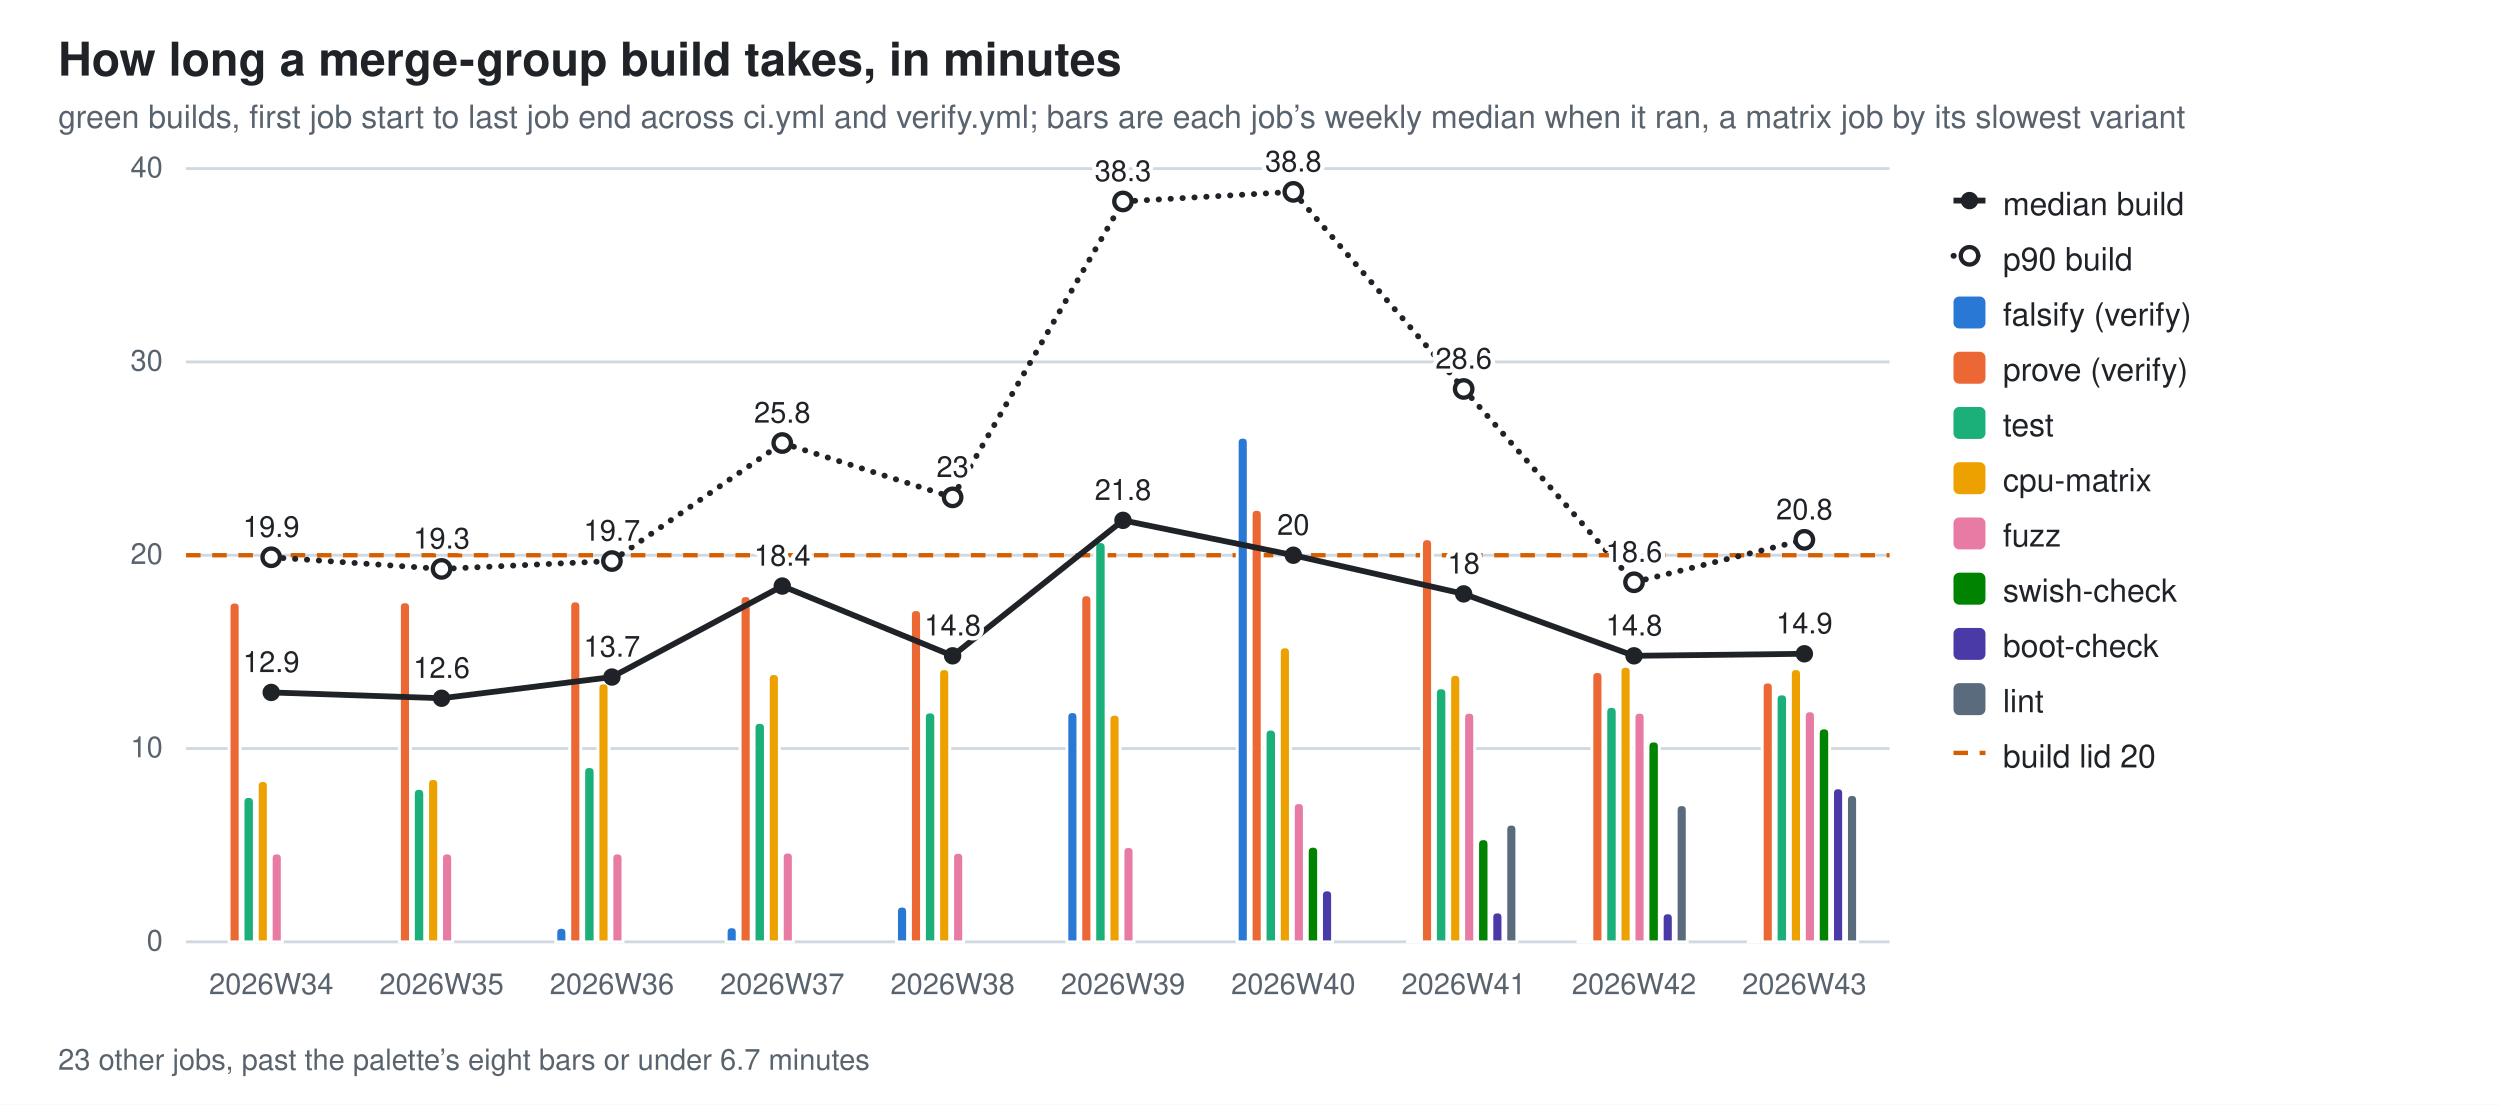
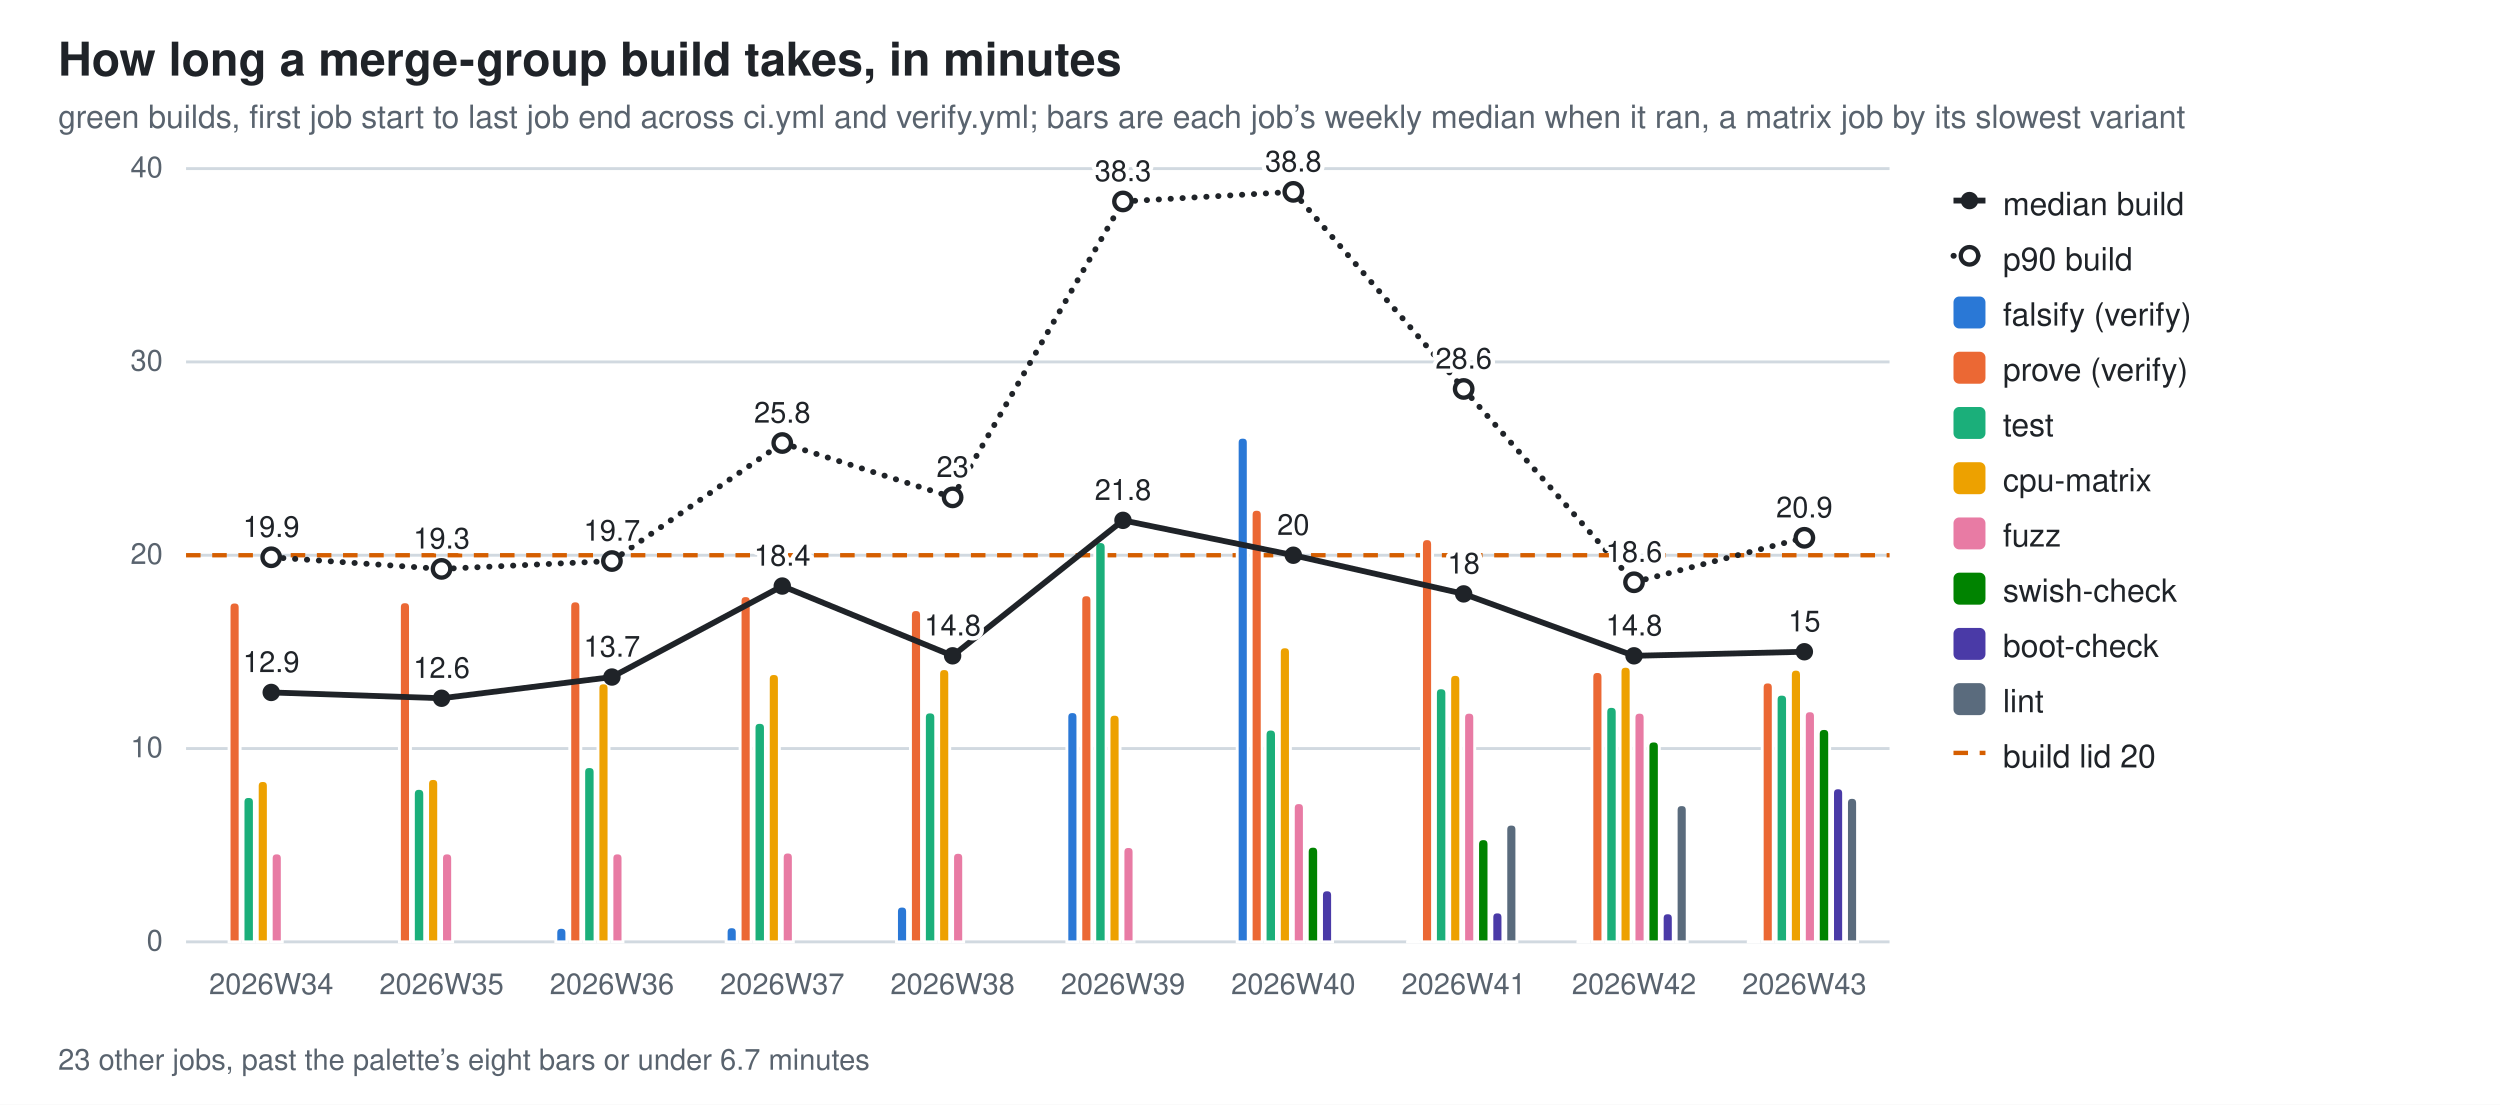
<svg xmlns="http://www.w3.org/2000/svg" width="860" height="380" viewBox="0 0 860 380" role="img" aria-label="How long a merge-group build takes, in minutes">
  <style>
  .bg{fill:#ffffff} .fg{fill:#1f2328} .mut{fill:#59636e} .grid{stroke:#d1d9e0}
  .seg{stroke:#ffffff;stroke-width:1} .tr{stroke:#1f2328;fill:none} .trd{fill:#1f2328} .trh{fill:#ffffff;stroke:#1f2328}
  .val{paint-order:stroke;stroke:#ffffff;stroke-width:3px;stroke-linejoin:round}
  .s0{fill:#2a78d6}  .s1{fill:#eb6834}  .s2{fill:#1baf7a}  .s3{fill:#eda100}  .s4{fill:#e87ba4}  .s5{fill:#008300}  .s6{fill:#4a3aa7}  .s7{fill:#5a6b7d}
  @media (prefers-color-scheme: dark){
    .bg{fill:#0d1117} .fg{fill:#e6edf3} .mut{fill:#9198a1} .grid{stroke:#30363d}
    .seg{stroke:#0d1117} .val{stroke:#0d1117} .tr{stroke:#e6edf3} .trd{fill:#e6edf3} .trh{fill:#0d1117;stroke:#e6edf3} .s0{fill:#3987e5} .s1{fill:#d95926} .s2{fill:#199e70} .s3{fill:#c98500} .s4{fill:#d55181} .s5{fill:#008300} .s6{fill:#9085e9} .s7{fill:#94a5b7}}
  text{font-family:-apple-system,BlinkMacSystemFont,"Segoe UI",Helvetica,Arial,sans-serif}
</style>
  <rect class="bg" width="860" height="380" />
  <text class="fg" x="20" y="26" font-size="16" font-weight="600">How long a merge-group build takes, in minutes</text>
  <text class="mut" x="20" y="44" font-size="11">green builds, first job start to last job end across ci.yml and verify.yml; bars are each job’s weekly median when it ran, a matrix job by its slowest variant</text>
  <line class="grid" x1="64" y1="324.0" x2="650.0" y2="324.0" stroke-width="1" />
  <text class="mut" x="56" y="327.0" font-size="10" text-anchor="end">0</text>
  <line class="grid" x1="64" y1="257.5" x2="650.0" y2="257.5" stroke-width="1" />
  <text class="mut" x="56" y="260.5" font-size="10" text-anchor="end">10</text>
  <line class="grid" x1="64" y1="191.0" x2="650.0" y2="191.0" stroke-width="1" />
  <text class="mut" x="56" y="194.0" font-size="10" text-anchor="end">20</text>
  <line class="grid" x1="64" y1="124.5" x2="650.0" y2="124.5" stroke-width="1" />
  <text class="mut" x="56" y="127.5" font-size="10" text-anchor="end">30</text>
  <line class="grid" x1="64" y1="58.0" x2="650.0" y2="58.0" stroke-width="1" />
  <text class="mut" x="56" y="61.0" font-size="10" text-anchor="end">40</text>
  <line x1="64" y1="191.0" x2="650.0" y2="191.0" stroke="#D55E00" stroke-width="1.5" stroke-dasharray="5 4" />
  <path class="seg s1" d="M78.8,324.0 V209.0 Q78.8,207.1 80.7,207.1 H80.7 Q82.6,207.1 82.6,209.0 V324.0 Z" />
  <path class="seg s2" d="M83.6,324.0 V275.9 Q83.6,274.0 85.5,274.0 H85.5 Q87.5,274.0 87.5,275.9 V324.0 Z" />
  <path class="seg s3" d="M88.5,324.0 V270.4 Q88.5,268.5 90.4,268.5 H90.4 Q92.3,268.5 92.3,270.4 V324.0 Z" />
  <path class="seg s4" d="M93.3,324.0 V295.3 Q93.3,293.4 95.2,293.4 H95.2 Q97.1,293.4 97.1,295.3 V324.0 Z" />
  <text class="mut" x="93.3" y="342" font-size="10" text-anchor="middle">2026W34</text>
  <path class="seg s1" d="M137.4,324.0 V208.9 Q137.4,207.0 139.3,207.0 H139.3 Q141.2,207.0 141.2,208.9 V324.0 Z" />
  <path class="seg s2" d="M142.2,324.0 V273.2 Q142.2,271.2 144.1,271.2 H144.1 Q146.1,271.2 146.1,273.2 V324.0 Z" />
  <path class="seg s3" d="M147.1,324.0 V269.7 Q147.1,267.8 149.0,267.8 H149.0 Q150.9,267.8 150.9,269.7 V324.0 Z" />
  <path class="seg s4" d="M151.9,324.0 V295.3 Q151.9,293.4 153.8,293.4 H153.8 Q155.7,293.4 155.7,295.3 V324.0 Z" />
  <text class="mut" x="151.9" y="342" font-size="10" text-anchor="middle">2026W35</text>
  <path class="seg s0" d="M191.2,324.0 V320.9 Q191.2,319.0 193.1,319.0 H193.1 Q195.0,319.0 195.0,320.9 V324.0 Z" />
  <path class="seg s1" d="M196.0,324.0 V208.7 Q196.0,206.7 197.9,206.7 H197.9 Q199.8,206.7 199.8,208.7 V324.0 Z" />
  <path class="seg s2" d="M200.8,324.0 V265.6 Q200.8,263.7 202.7,263.7 H202.7 Q204.7,263.7 204.7,265.6 V324.0 Z" />
  <path class="seg s3" d="M205.7,324.0 V236.8 Q205.7,234.9 207.6,234.9 H207.6 Q209.5,234.9 209.5,236.8 V324.0 Z" />
  <path class="seg s4" d="M210.5,324.0 V295.3 Q210.5,293.4 212.4,293.4 H212.4 Q214.3,293.4 214.3,295.3 V324.0 Z" />
  <text class="mut" x="210.5" y="342" font-size="10" text-anchor="middle">2026W36</text>
  <path class="seg s0" d="M249.8,324.0 V320.7 Q249.8,318.8 251.7,318.8 H251.7 Q253.6,318.8 253.6,320.7 V324.0 Z" />
  <path class="seg s1" d="M254.6,324.0 V206.8 Q254.6,204.9 256.5,204.9 H256.5 Q258.4,204.9 258.4,206.8 V324.0 Z" />
  <path class="seg s2" d="M259.4,324.0 V250.4 Q259.4,248.5 261.3,248.5 H261.3 Q263.3,248.5 263.3,250.4 V324.0 Z" />
  <path class="seg s3" d="M264.3,324.0 V233.6 Q264.3,231.7 266.2,231.7 H266.2 Q268.1,231.7 268.1,233.6 V324.0 Z" />
  <path class="seg s4" d="M269.1,324.0 V295.0 Q269.1,293.1 271.0,293.1 H271.0 Q272.9,293.1 272.9,295.0 V324.0 Z" />
  <text class="mut" x="269.1" y="342" font-size="10" text-anchor="middle">2026W37</text>
  <path class="seg s0" d="M308.4,324.0 V313.6 Q308.4,311.7 310.3,311.7 H310.3 Q312.2,311.7 312.2,313.6 V324.0 Z" />
  <path class="seg s1" d="M313.2,324.0 V211.6 Q313.2,209.7 315.1,209.7 H315.1 Q317.0,209.7 317.0,211.6 V324.0 Z" />
  <path class="seg s2" d="M318.0,324.0 V246.8 Q318.0,244.9 319.9,244.9 H319.9 Q321.9,244.9 321.9,246.8 V324.0 Z" />
  <path class="seg s3" d="M322.9,324.0 V231.9 Q322.9,230.0 324.8,230.0 H324.8 Q326.7,230.0 326.7,231.9 V324.0 Z" />
  <path class="seg s4" d="M327.7,324.0 V295.1 Q327.7,293.2 329.6,293.2 H329.6 Q331.5,293.2 331.5,295.1 V324.0 Z" />
  <text class="mut" x="327.7" y="342" font-size="10" text-anchor="middle">2026W38</text>
  <path class="seg s0" d="M367.0,324.0 V246.7 Q367.0,244.8 368.9,244.8 H368.9 Q370.8,244.8 370.8,246.7 V324.0 Z" />
  <path class="seg s1" d="M371.8,324.0 V206.5 Q371.8,204.6 373.7,204.6 H373.7 Q375.6,204.6 375.6,206.5 V324.0 Z" />
  <path class="seg s2" d="M376.6,324.0 V188.3 Q376.6,186.3 378.5,186.3 H378.5 Q380.5,186.3 380.5,188.3 V324.0 Z" />
  <path class="seg s3" d="M381.5,324.0 V247.6 Q381.5,245.7 383.4,245.7 H383.4 Q385.3,245.7 385.3,247.6 V324.0 Z" />
  <path class="seg s4" d="M386.3,324.0 V293.1 Q386.3,291.2 388.2,291.2 H388.2 Q390.1,291.2 390.1,293.1 V324.0 Z" />
  <text class="mut" x="386.3" y="342" font-size="10" text-anchor="middle">2026W39</text>
  <path class="seg s0" d="M425.6,324.0 V152.3 Q425.6,150.4 427.5,150.4 H427.5 Q429.4,150.4 429.4,152.3 V324.0 Z" />
  <path class="seg s1" d="M430.4,324.0 V177.1 Q430.4,175.2 432.3,175.2 H432.3 Q434.2,175.2 434.2,177.1 V324.0 Z" />
  <path class="seg s2" d="M435.2,324.0 V252.8 Q435.2,250.8 437.1,250.8 H437.1 Q439.1,250.8 439.1,252.8 V324.0 Z" />
  <path class="seg s3" d="M440.1,324.0 V224.4 Q440.1,222.5 442.0,222.5 H442.0 Q443.9,222.5 443.9,224.4 V324.0 Z" />
  <path class="seg s4" d="M444.9,324.0 V278.0 Q444.9,276.1 446.8,276.1 H446.8 Q448.7,276.1 448.7,278.0 V324.0 Z" />
  <path class="seg s5" d="M449.7,324.0 V293.1 Q449.7,291.1 451.7,291.1 H451.7 Q453.6,291.1 453.6,293.1 V324.0 Z" />
  <path class="seg s6" d="M454.6,324.0 V308.0 Q454.6,306.1 456.5,306.1 H456.5 Q458.4,306.1 458.4,308.0 V324.0 Z" />
  <text class="mut" x="444.9" y="342" font-size="10" text-anchor="middle">2026W40</text>
  <path class="seg s0" d="M484.2,324.0 V323.8 Q484.2,323.6 484.4,323.6 H487.8 Q488.0,323.6 488.0,323.8 V324.0 Z" />
  <path class="seg s1" d="M489.0,324.0 V187.3 Q489.0,185.3 490.9,185.3 H490.9 Q492.8,185.3 492.8,187.3 V324.0 Z" />
  <path class="seg s2" d="M493.8,324.0 V238.5 Q493.8,236.6 495.7,236.6 H495.7 Q497.7,236.6 497.7,238.5 V324.0 Z" />
  <path class="seg s3" d="M498.7,324.0 V233.9 Q498.7,232.0 500.6,232.0 H500.6 Q502.5,232.0 502.5,233.9 V324.0 Z" />
  <path class="seg s4" d="M503.5,324.0 V246.9 Q503.5,245.0 505.4,245.0 H505.4 Q507.3,245.0 507.3,246.9 V324.0 Z" />
  <path class="seg s5" d="M508.3,324.0 V290.5 Q508.3,288.5 510.3,288.5 H510.3 Q512.2,288.5 512.2,290.5 V324.0 Z" />
  <path class="seg s6" d="M513.2,324.0 V315.6 Q513.2,313.7 515.1,313.7 H515.1 Q517.0,313.7 517.0,315.6 V324.0 Z" />
  <path class="seg s7" d="M518.0,324.0 V285.4 Q518.0,283.5 519.9,283.5 H519.9 Q521.8,283.5 521.8,285.4 V324.0 Z" />
  <text class="mut" x="503.5" y="342" font-size="10" text-anchor="middle">2026W41</text>
  <path class="seg s0" d="M542.8,324.0 V323.8 Q542.8,323.6 543.0,323.6 H546.4 Q546.6,323.6 546.6,323.8 V324.0 Z" />
  <path class="seg s1" d="M547.6,324.0 V232.9 Q547.6,231.0 549.5,231.0 H549.5 Q551.4,231.0 551.4,232.9 V324.0 Z" />
  <path class="seg s2" d="M552.4,324.0 V245.0 Q552.4,243.0 554.3,243.0 H554.3 Q556.3,243.0 556.3,245.0 V324.0 Z" />
  <path class="seg s3" d="M557.3,324.0 V231.1 Q557.3,229.2 559.2,229.2 H559.2 Q561.1,229.2 561.1,231.1 V324.0 Z" />
  <path class="seg s4" d="M562.1,324.0 V246.9 Q562.1,245.0 564.0,245.0 H564.0 Q565.9,245.0 565.9,246.9 V324.0 Z" />
  <path class="seg s5" d="M566.9,324.0 V256.8 Q566.9,254.9 568.9,254.9 H568.9 Q570.8,254.9 570.8,256.8 V324.0 Z" />
  <path class="seg s6" d="M571.8,324.0 V315.9 Q571.8,314.0 573.7,314.0 H573.7 Q575.6,314.0 575.6,315.9 V324.0 Z" />
  <path class="seg s7" d="M576.6,324.0 V278.7 Q576.6,276.8 578.5,276.8 H578.5 Q580.4,276.8 580.4,278.7 V324.0 Z" />
  <text class="mut" x="562.1" y="342" font-size="10" text-anchor="middle">2026W42</text>
  <path class="seg s0" d="M601.4,324.0 V323.8 Q601.4,323.6 601.6,323.6 H605.0 Q605.2,323.6 605.2,323.8 V324.0 Z" />
  <path class="seg s1" d="M606.2,324.0 V236.5 Q606.2,234.6 608.1,234.6 H608.1 Q610.0,234.6 610.0,236.5 V324.0 Z" />
-   <path class="seg s2" d="M611.0,324.0 V240.6 Q611.0,238.7 612.9,238.7 H612.9 Q614.9,238.7 614.9,240.6 V324.0 Z" />
-   <path class="seg s3" d="M615.9,324.0 V231.9 Q615.9,230.0 617.8,230.0 H617.8 Q619.7,230.0 619.7,231.9 V324.0 Z" />
+   <path class="seg s2" d="M611.0,324.0 V240.7 Q611.0,238.8 612.9,238.8 H612.9 Q614.9,238.8 614.9,240.7 V324.0 Z" />
+   <path class="seg s3" d="M615.9,324.0 V232.2 Q615.9,230.2 617.8,230.2 H617.8 Q619.7,230.2 619.7,232.2 V324.0 Z" />
  <path class="seg s4" d="M620.7,324.0 V246.4 Q620.7,244.5 622.6,244.5 H622.6 Q624.5,244.5 624.5,246.4 V324.0 Z" />
-   <path class="seg s5" d="M625.5,324.0 V252.3 Q625.5,250.4 627.5,250.4 H627.5 Q629.4,250.4 629.4,252.3 V324.0 Z" />
+   <path class="seg s5" d="M625.5,324.0 V252.5 Q625.5,250.6 627.5,250.6 H627.5 Q629.4,250.6 629.4,252.5 V324.0 Z" />
  <path class="seg s6" d="M630.4,324.0 V272.9 Q630.4,271.0 632.3,271.0 H632.3 Q634.2,271.0 634.2,272.9 V324.0 Z" />
-   <path class="seg s7" d="M635.2,324.0 V275.3 Q635.2,273.3 637.1,273.3 H637.1 Q639.0,273.3 639.0,275.3 V324.0 Z" />
+   <path class="seg s7" d="M635.2,324.0 V276.3 Q635.2,274.3 637.1,274.3 H637.1 Q639.0,274.3 639.0,276.3 V324.0 Z" />
  <text class="mut" x="620.7" y="342" font-size="10" text-anchor="middle">2026W43</text>
  <line class="tr" x1="93.3" y1="238.2" x2="151.9" y2="240.2" stroke-width="2" />
  <line class="tr" x1="151.9" y1="240.2" x2="210.5" y2="232.9" stroke-width="2" />
  <line class="tr" x1="210.5" y1="232.9" x2="269.1" y2="201.6" stroke-width="2" />
  <line class="tr" x1="269.1" y1="201.6" x2="327.7" y2="225.6" stroke-width="2" />
  <line class="tr" x1="327.7" y1="225.6" x2="386.3" y2="179.0" stroke-width="2" />
  <line class="tr" x1="386.3" y1="179.0" x2="444.9" y2="191.0" stroke-width="2" />
  <line class="tr" x1="444.9" y1="191.0" x2="503.5" y2="204.3" stroke-width="2" />
  <line class="tr" x1="503.5" y1="204.3" x2="562.1" y2="225.6" stroke-width="2" />
-   <line class="tr" x1="562.1" y1="225.6" x2="620.7" y2="224.9" stroke-width="2" />
+   <line class="tr" x1="562.1" y1="225.6" x2="620.7" y2="224.2" stroke-width="2" />
  <circle class="trd" cx="93.3" cy="238.2" r="3" />
  <text class="fg val" x="93.3" y="231.2" font-size="10" text-anchor="middle">12.9</text>
  <circle class="trd" cx="151.9" cy="240.2" r="3" />
  <text class="fg val" x="151.9" y="233.2" font-size="10" text-anchor="middle">12.6</text>
  <circle class="trd" cx="210.5" cy="232.9" r="3" />
  <text class="fg val" x="210.5" y="225.9" font-size="10" text-anchor="middle">13.7</text>
  <circle class="trd" cx="269.1" cy="201.6" r="3" />
  <text class="fg val" x="269.1" y="194.6" font-size="10" text-anchor="middle">18.4</text>
  <circle class="trd" cx="327.7" cy="225.6" r="3" />
  <text class="fg val" x="327.7" y="218.6" font-size="10" text-anchor="middle">14.8</text>
  <circle class="trd" cx="386.3" cy="179.0" r="3" />
  <text class="fg val" x="386.3" y="172.0" font-size="10" text-anchor="middle">21.8</text>
  <circle class="trd" cx="444.9" cy="191.0" r="3" />
  <text class="fg val" x="444.9" y="184.0" font-size="10" text-anchor="middle">20</text>
  <circle class="trd" cx="503.5" cy="204.3" r="3" />
  <text class="fg val" x="503.5" y="197.3" font-size="10" text-anchor="middle">18</text>
  <circle class="trd" cx="562.1" cy="225.6" r="3" />
  <text class="fg val" x="562.1" y="218.6" font-size="10" text-anchor="middle">14.8</text>
-   <circle class="trd" cx="620.7" cy="224.9" r="3" />
-   <text class="fg val" x="620.7" y="217.9" font-size="10" text-anchor="middle">14.9</text>
+   <circle class="trd" cx="620.7" cy="224.2" r="3" />
+   <text class="fg val" x="620.7" y="217.2" font-size="10" text-anchor="middle">15</text>
  <line class="tr" x1="93.3" y1="191.7" x2="151.9" y2="195.7" stroke-width="2" stroke-dasharray="0.1 4" stroke-linecap="round" />
  <line class="tr" x1="151.9" y1="195.7" x2="210.5" y2="193.0" stroke-width="2" stroke-dasharray="0.1 4" stroke-linecap="round" />
  <line class="tr" x1="210.5" y1="193.0" x2="269.1" y2="152.4" stroke-width="2" stroke-dasharray="0.1 4" stroke-linecap="round" />
  <line class="tr" x1="269.1" y1="152.4" x2="327.7" y2="171.1" stroke-width="2" stroke-dasharray="0.1 4" stroke-linecap="round" />
  <line class="tr" x1="327.7" y1="171.1" x2="386.3" y2="69.3" stroke-width="2" stroke-dasharray="0.1 4" stroke-linecap="round" />
  <line class="tr" x1="386.3" y1="69.3" x2="444.9" y2="66.0" stroke-width="2" stroke-dasharray="0.1 4" stroke-linecap="round" />
  <line class="tr" x1="444.9" y1="66.0" x2="503.5" y2="133.8" stroke-width="2" stroke-dasharray="0.1 4" stroke-linecap="round" />
  <line class="tr" x1="503.5" y1="133.8" x2="562.1" y2="200.3" stroke-width="2" stroke-dasharray="0.1 4" stroke-linecap="round" />
-   <line class="tr" x1="562.1" y1="200.3" x2="620.7" y2="185.7" stroke-width="2" stroke-dasharray="0.1 4" stroke-linecap="round" />
+   <line class="tr" x1="562.1" y1="200.3" x2="620.7" y2="185.0" stroke-width="2" stroke-dasharray="0.1 4" stroke-linecap="round" />
  <circle class="trh" cx="93.3" cy="191.7" r="3" stroke-width="1.5" />
  <text class="fg val" x="93.3" y="184.7" font-size="10" text-anchor="middle">19.9</text>
  <circle class="trh" cx="151.9" cy="195.7" r="3" stroke-width="1.5" />
  <text class="fg val" x="151.9" y="188.7" font-size="10" text-anchor="middle">19.3</text>
  <circle class="trh" cx="210.5" cy="193.0" r="3" stroke-width="1.5" />
  <text class="fg val" x="210.5" y="186.0" font-size="10" text-anchor="middle">19.7</text>
  <circle class="trh" cx="269.1" cy="152.4" r="3" stroke-width="1.5" />
  <text class="fg val" x="269.1" y="145.4" font-size="10" text-anchor="middle">25.8</text>
  <circle class="trh" cx="327.7" cy="171.1" r="3" stroke-width="1.5" />
  <text class="fg val" x="327.7" y="164.1" font-size="10" text-anchor="middle">23</text>
  <circle class="trh" cx="386.3" cy="69.3" r="3" stroke-width="1.5" />
  <text class="fg val" x="386.3" y="62.3" font-size="10" text-anchor="middle">38.3</text>
  <circle class="trh" cx="444.9" cy="66.0" r="3" stroke-width="1.5" />
  <text class="fg val" x="444.9" y="59.0" font-size="10" text-anchor="middle">38.8</text>
  <circle class="trh" cx="503.5" cy="133.8" r="3" stroke-width="1.5" />
  <text class="fg val" x="503.5" y="126.8" font-size="10" text-anchor="middle">28.6</text>
  <circle class="trh" cx="562.1" cy="200.3" r="3" stroke-width="1.5" />
  <text class="fg val" x="562.1" y="193.3" font-size="10" text-anchor="middle">18.6</text>
-   <circle class="trh" cx="620.7" cy="185.7" r="3" stroke-width="1.5" />
-   <text class="fg val" x="620.7" y="178.7" font-size="10" text-anchor="middle">20.8</text>
+   <circle class="trh" cx="620.7" cy="185.0" r="3" stroke-width="1.5" />
+   <text class="fg val" x="620.7" y="178.0" font-size="10" text-anchor="middle">20.9</text>
  <text class="mut" x="20" y="368" font-size="10">23 other jobs, past the palette’s eight bars or under 6.7 minutes</text>
  <line class="tr" x1="672" y1="69" x2="683" y2="69" stroke-width="2" />
  <circle class="trd" cx="677.5" cy="69" r="3" />
  <text class="fg" y="74" font-size="11">
    <tspan x="689" dy="0">median build</tspan>
  </text>
  <line class="tr" x1="672" y1="88" x2="683" y2="88" stroke-width="2" stroke-dasharray="0.1 4" stroke-linecap="round" />
  <circle class="trh" cx="677.5" cy="88" r="3" stroke-width="1.5" />
  <text class="fg" y="93" font-size="11">
    <tspan x="689" dy="0">p90 build</tspan>
  </text>
  <rect class="s0" x="672" y="102" width="11" height="11" rx="2" />
  <text class="fg" y="112" font-size="11">
    <tspan x="689" dy="0">falsify (verify)</tspan>
  </text>
  <rect class="s1" x="672" y="121" width="11" height="11" rx="2" />
  <text class="fg" y="131" font-size="11">
    <tspan x="689" dy="0">prove (verify)</tspan>
  </text>
  <rect class="s2" x="672" y="140" width="11" height="11" rx="2" />
  <text class="fg" y="150" font-size="11">
    <tspan x="689" dy="0">test</tspan>
  </text>
  <rect class="s3" x="672" y="159" width="11" height="11" rx="2" />
  <text class="fg" y="169" font-size="11">
    <tspan x="689" dy="0">cpu-matrix</tspan>
  </text>
  <rect class="s4" x="672" y="178" width="11" height="11" rx="2" />
  <text class="fg" y="188" font-size="11">
    <tspan x="689" dy="0">fuzz</tspan>
  </text>
  <rect class="s5" x="672" y="197" width="11" height="11" rx="2" />
  <text class="fg" y="207" font-size="11">
    <tspan x="689" dy="0">swish-check</tspan>
  </text>
  <rect class="s6" x="672" y="216" width="11" height="11" rx="2" />
  <text class="fg" y="226" font-size="11">
    <tspan x="689" dy="0">boot-check</tspan>
  </text>
  <rect class="s7" x="672" y="235" width="11" height="11" rx="2" />
  <text class="fg" y="245" font-size="11">
    <tspan x="689" dy="0">lint</tspan>
  </text>
  <line x1="672" y1="259" x2="683" y2="259" stroke="#D55E00" stroke-width="1.5" stroke-dasharray="5 4" />
  <text class="fg" x="689" y="264" font-size="11">build lid 20</text>
</svg>
